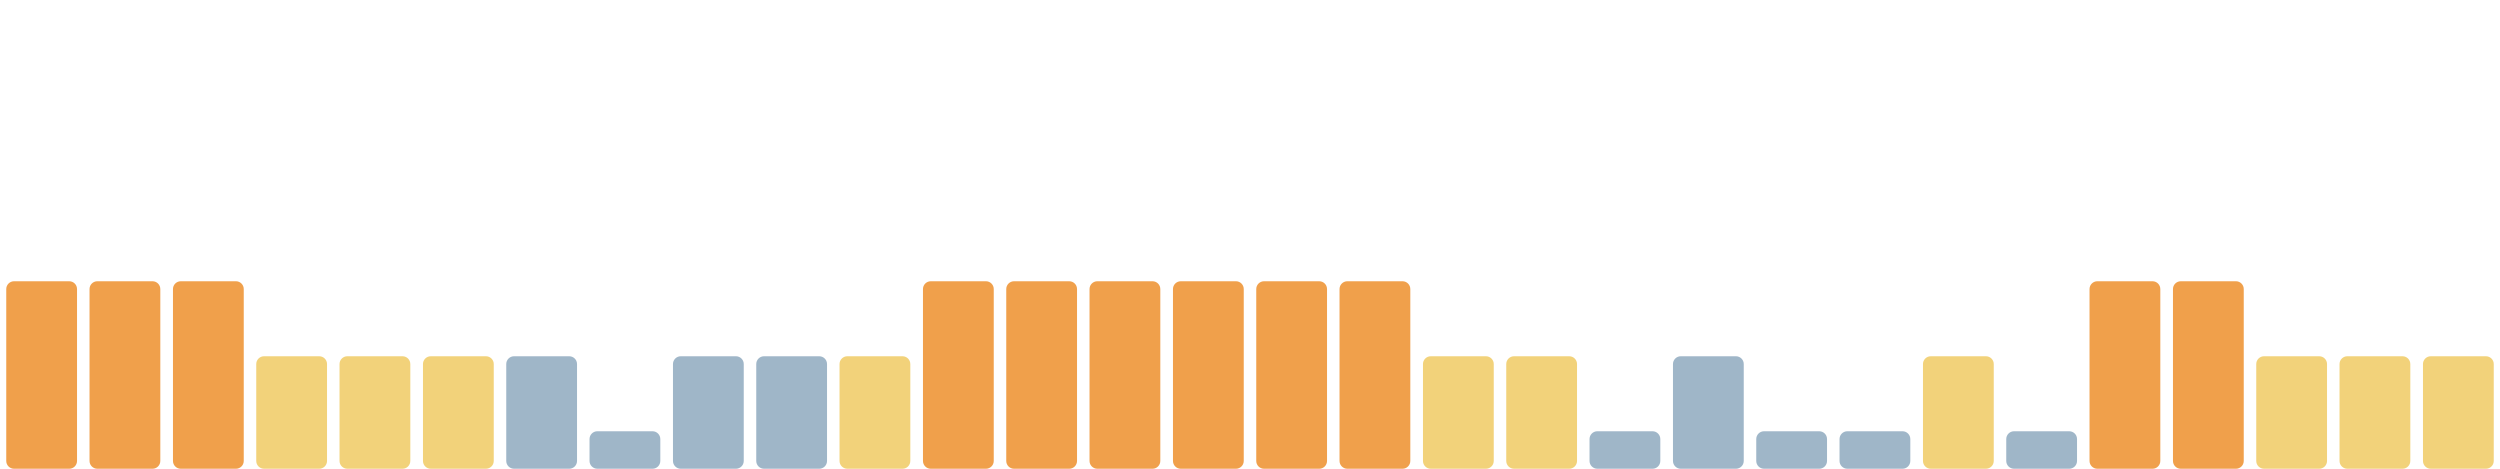
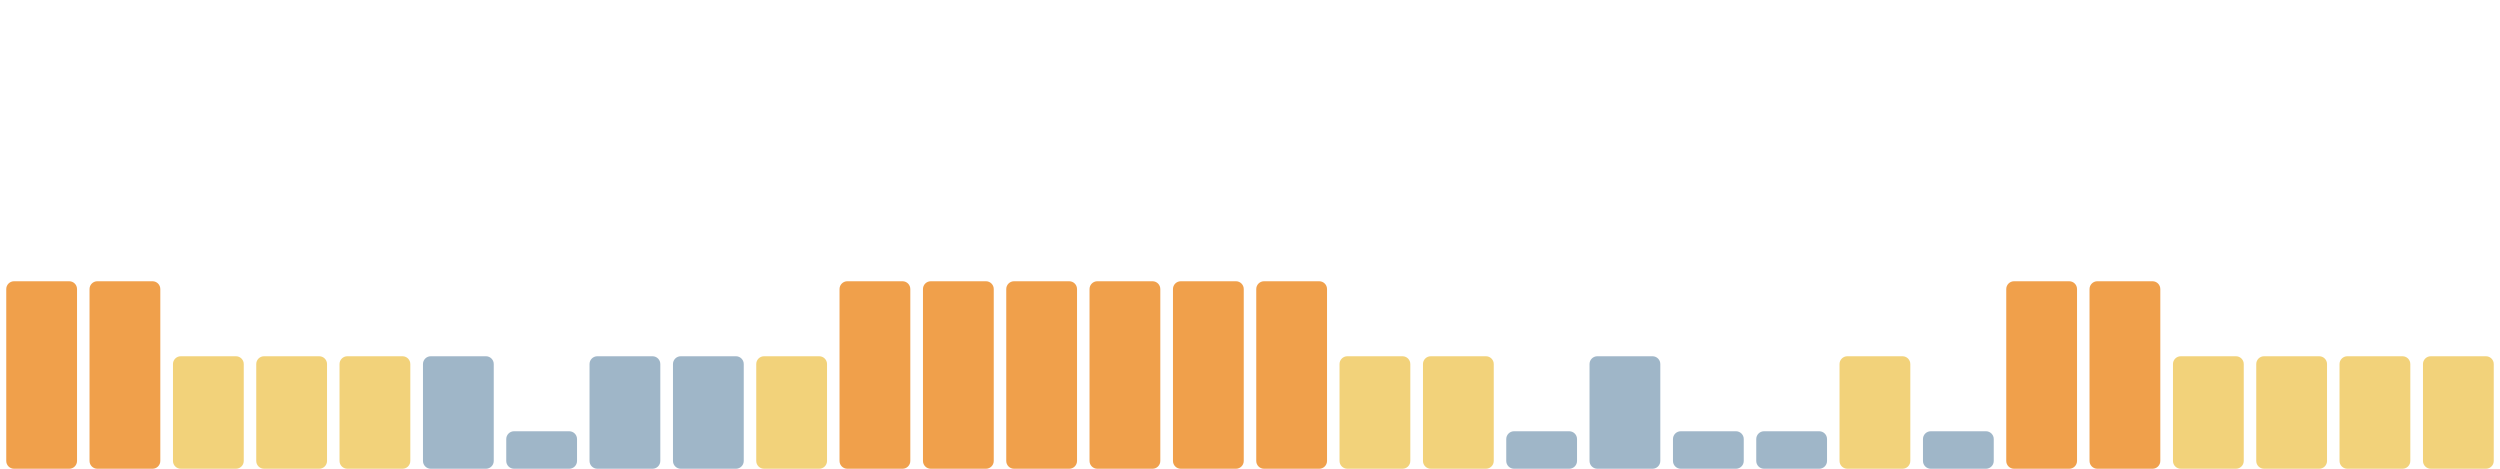
<svg xmlns="http://www.w3.org/2000/svg" viewBox="0 0 1600 300" width="1600" height="300" preserveAspectRatio="none" role="img" aria-label="Índice de huella climática de los últimos 30 días">
  <rect x="4.0" y="180" width="45.3" height="120" rx="5" fill="#f0a04b" />
  <rect x="57.3" y="180" width="45.3" height="120" rx="5" fill="#f0a04b" />
-   <rect x="110.7" y="180" width="45.3" height="120" rx="5" fill="#f0a04b" />
+   <rect x="110.7" y="228" width="45.3" height="72" rx="5" fill="#f2d27a" />
  <rect x="164.0" y="228" width="45.3" height="72" rx="5" fill="#f2d27a" />
  <rect x="217.3" y="228" width="45.3" height="72" rx="5" fill="#f2d27a" />
-   <rect x="270.7" y="228" width="45.3" height="72" rx="5" fill="#f2d27a" />
-   <rect x="324.0" y="228" width="45.3" height="72" rx="5" fill="#9fb6c8" />
-   <rect x="377.3" y="276" width="45.3" height="24" rx="5" fill="#9fb6c8" />
+   <rect x="270.7" y="228" width="45.3" height="72" rx="5" fill="#9fb6c8" />
+   <rect x="324.0" y="276" width="45.3" height="24" rx="5" fill="#9fb6c8" />
+   <rect x="377.3" y="228" width="45.3" height="72" rx="5" fill="#9fb6c8" />
  <rect x="430.7" y="228" width="45.3" height="72" rx="5" fill="#9fb6c8" />
-   <rect x="484.0" y="228" width="45.3" height="72" rx="5" fill="#9fb6c8" />
-   <rect x="537.3" y="228" width="45.3" height="72" rx="5" fill="#f2d27a" />
+   <rect x="484.0" y="228" width="45.3" height="72" rx="5" fill="#f2d27a" />
+   <rect x="537.3" y="180" width="45.3" height="120" rx="5" fill="#f0a04b" />
  <rect x="590.7" y="180" width="45.3" height="120" rx="5" fill="#f0a04b" />
  <rect x="644.0" y="180" width="45.3" height="120" rx="5" fill="#f0a04b" />
  <rect x="697.3" y="180" width="45.3" height="120" rx="5" fill="#f0a04b" />
  <rect x="750.7" y="180" width="45.3" height="120" rx="5" fill="#f0a04b" />
  <rect x="804.0" y="180" width="45.3" height="120" rx="5" fill="#f0a04b" />
-   <rect x="857.3" y="180" width="45.3" height="120" rx="5" fill="#f0a04b" />
+   <rect x="857.3" y="228" width="45.3" height="72" rx="5" fill="#f2d27a" />
  <rect x="910.7" y="228" width="45.3" height="72" rx="5" fill="#f2d27a" />
-   <rect x="964.0" y="228" width="45.3" height="72" rx="5" fill="#f2d27a" />
-   <rect x="1017.3" y="276" width="45.3" height="24" rx="5" fill="#9fb6c8" />
-   <rect x="1070.7" y="228" width="45.3" height="72" rx="5" fill="#9fb6c8" />
+   <rect x="964.0" y="276" width="45.3" height="24" rx="5" fill="#9fb6c8" />
+   <rect x="1017.3" y="228" width="45.3" height="72" rx="5" fill="#9fb6c8" />
+   <rect x="1070.7" y="276" width="45.3" height="24" rx="5" fill="#9fb6c8" />
  <rect x="1124.0" y="276" width="45.3" height="24" rx="5" fill="#9fb6c8" />
-   <rect x="1177.3" y="276" width="45.3" height="24" rx="5" fill="#9fb6c8" />
-   <rect x="1230.7" y="228" width="45.3" height="72" rx="5" fill="#f2d27a" />
-   <rect x="1284.0" y="276" width="45.3" height="24" rx="5" fill="#9fb6c8" />
+   <rect x="1177.3" y="228" width="45.3" height="72" rx="5" fill="#f2d27a" />
+   <rect x="1230.7" y="276" width="45.3" height="24" rx="5" fill="#9fb6c8" />
+   <rect x="1284.0" y="180" width="45.3" height="120" rx="5" fill="#f0a04b" />
  <rect x="1337.3" y="180" width="45.3" height="120" rx="5" fill="#f0a04b" />
-   <rect x="1390.7" y="180" width="45.3" height="120" rx="5" fill="#f0a04b" />
+   <rect x="1390.7" y="228" width="45.3" height="72" rx="5" fill="#f2d27a" />
  <rect x="1444.0" y="228" width="45.3" height="72" rx="5" fill="#f2d27a" />
  <rect x="1497.3" y="228" width="45.3" height="72" rx="5" fill="#f2d27a" />
  <rect x="1550.7" y="228" width="45.3" height="72" rx="5" fill="#f2d27a" />
</svg>
